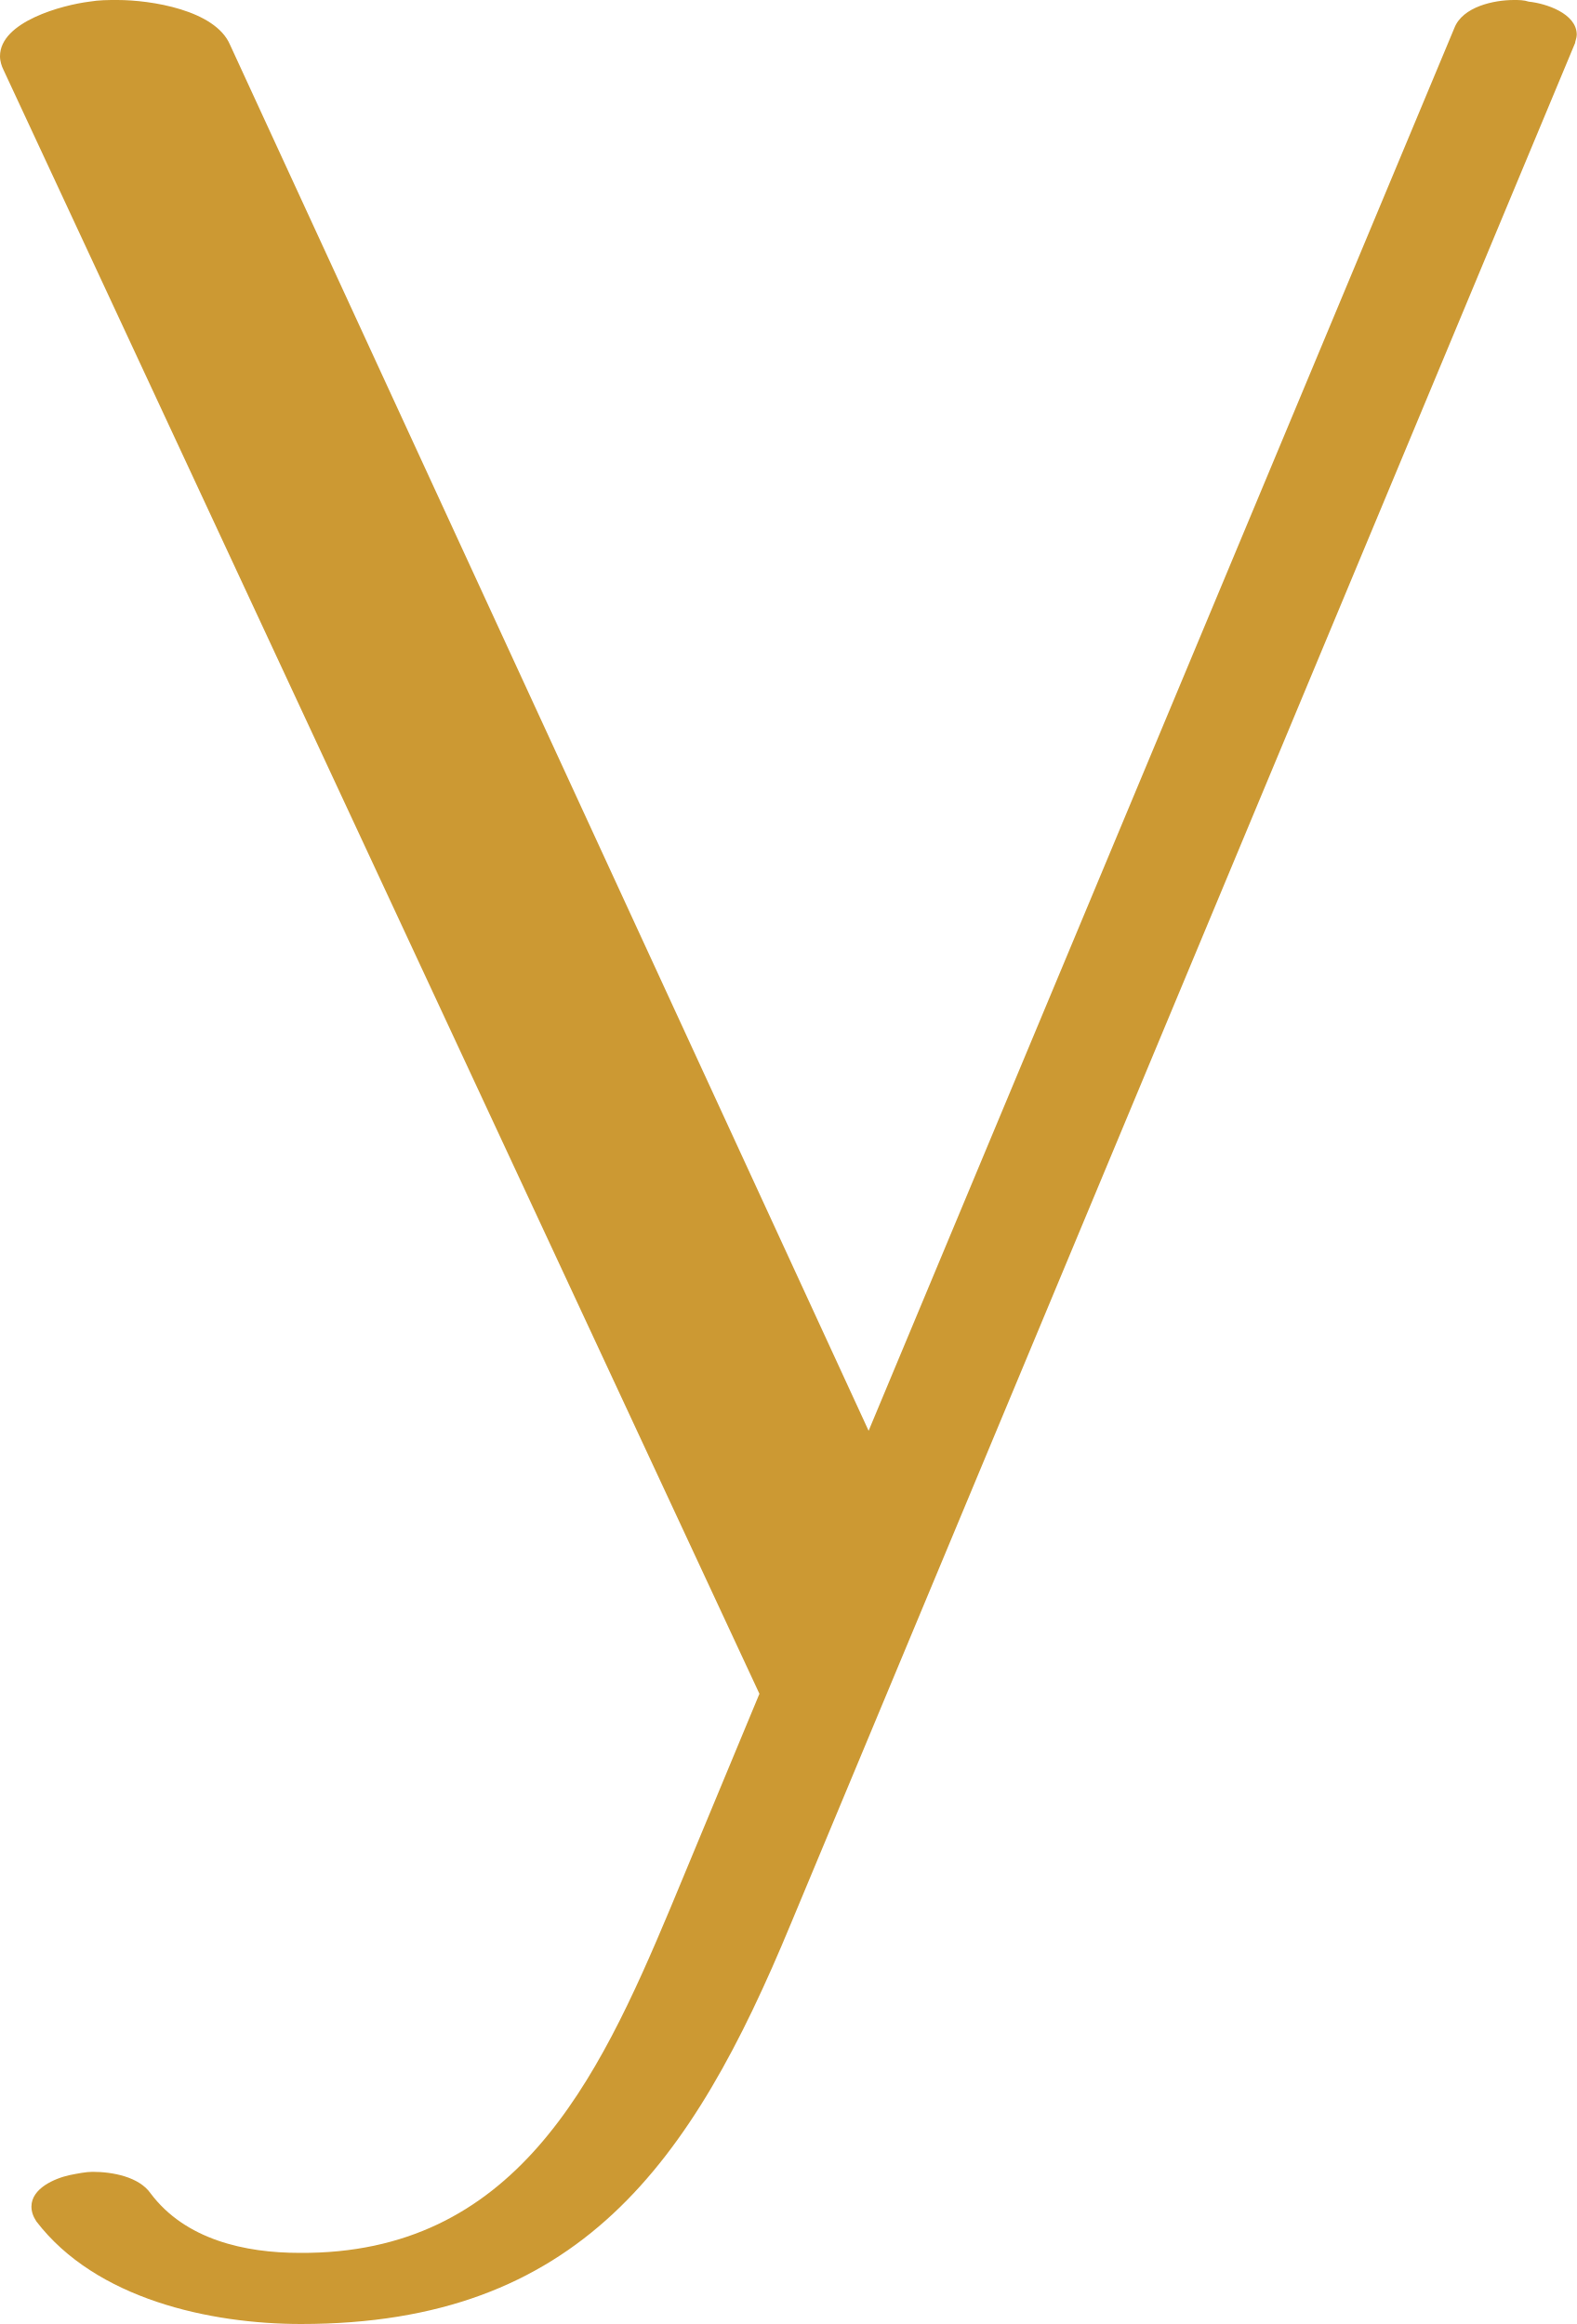
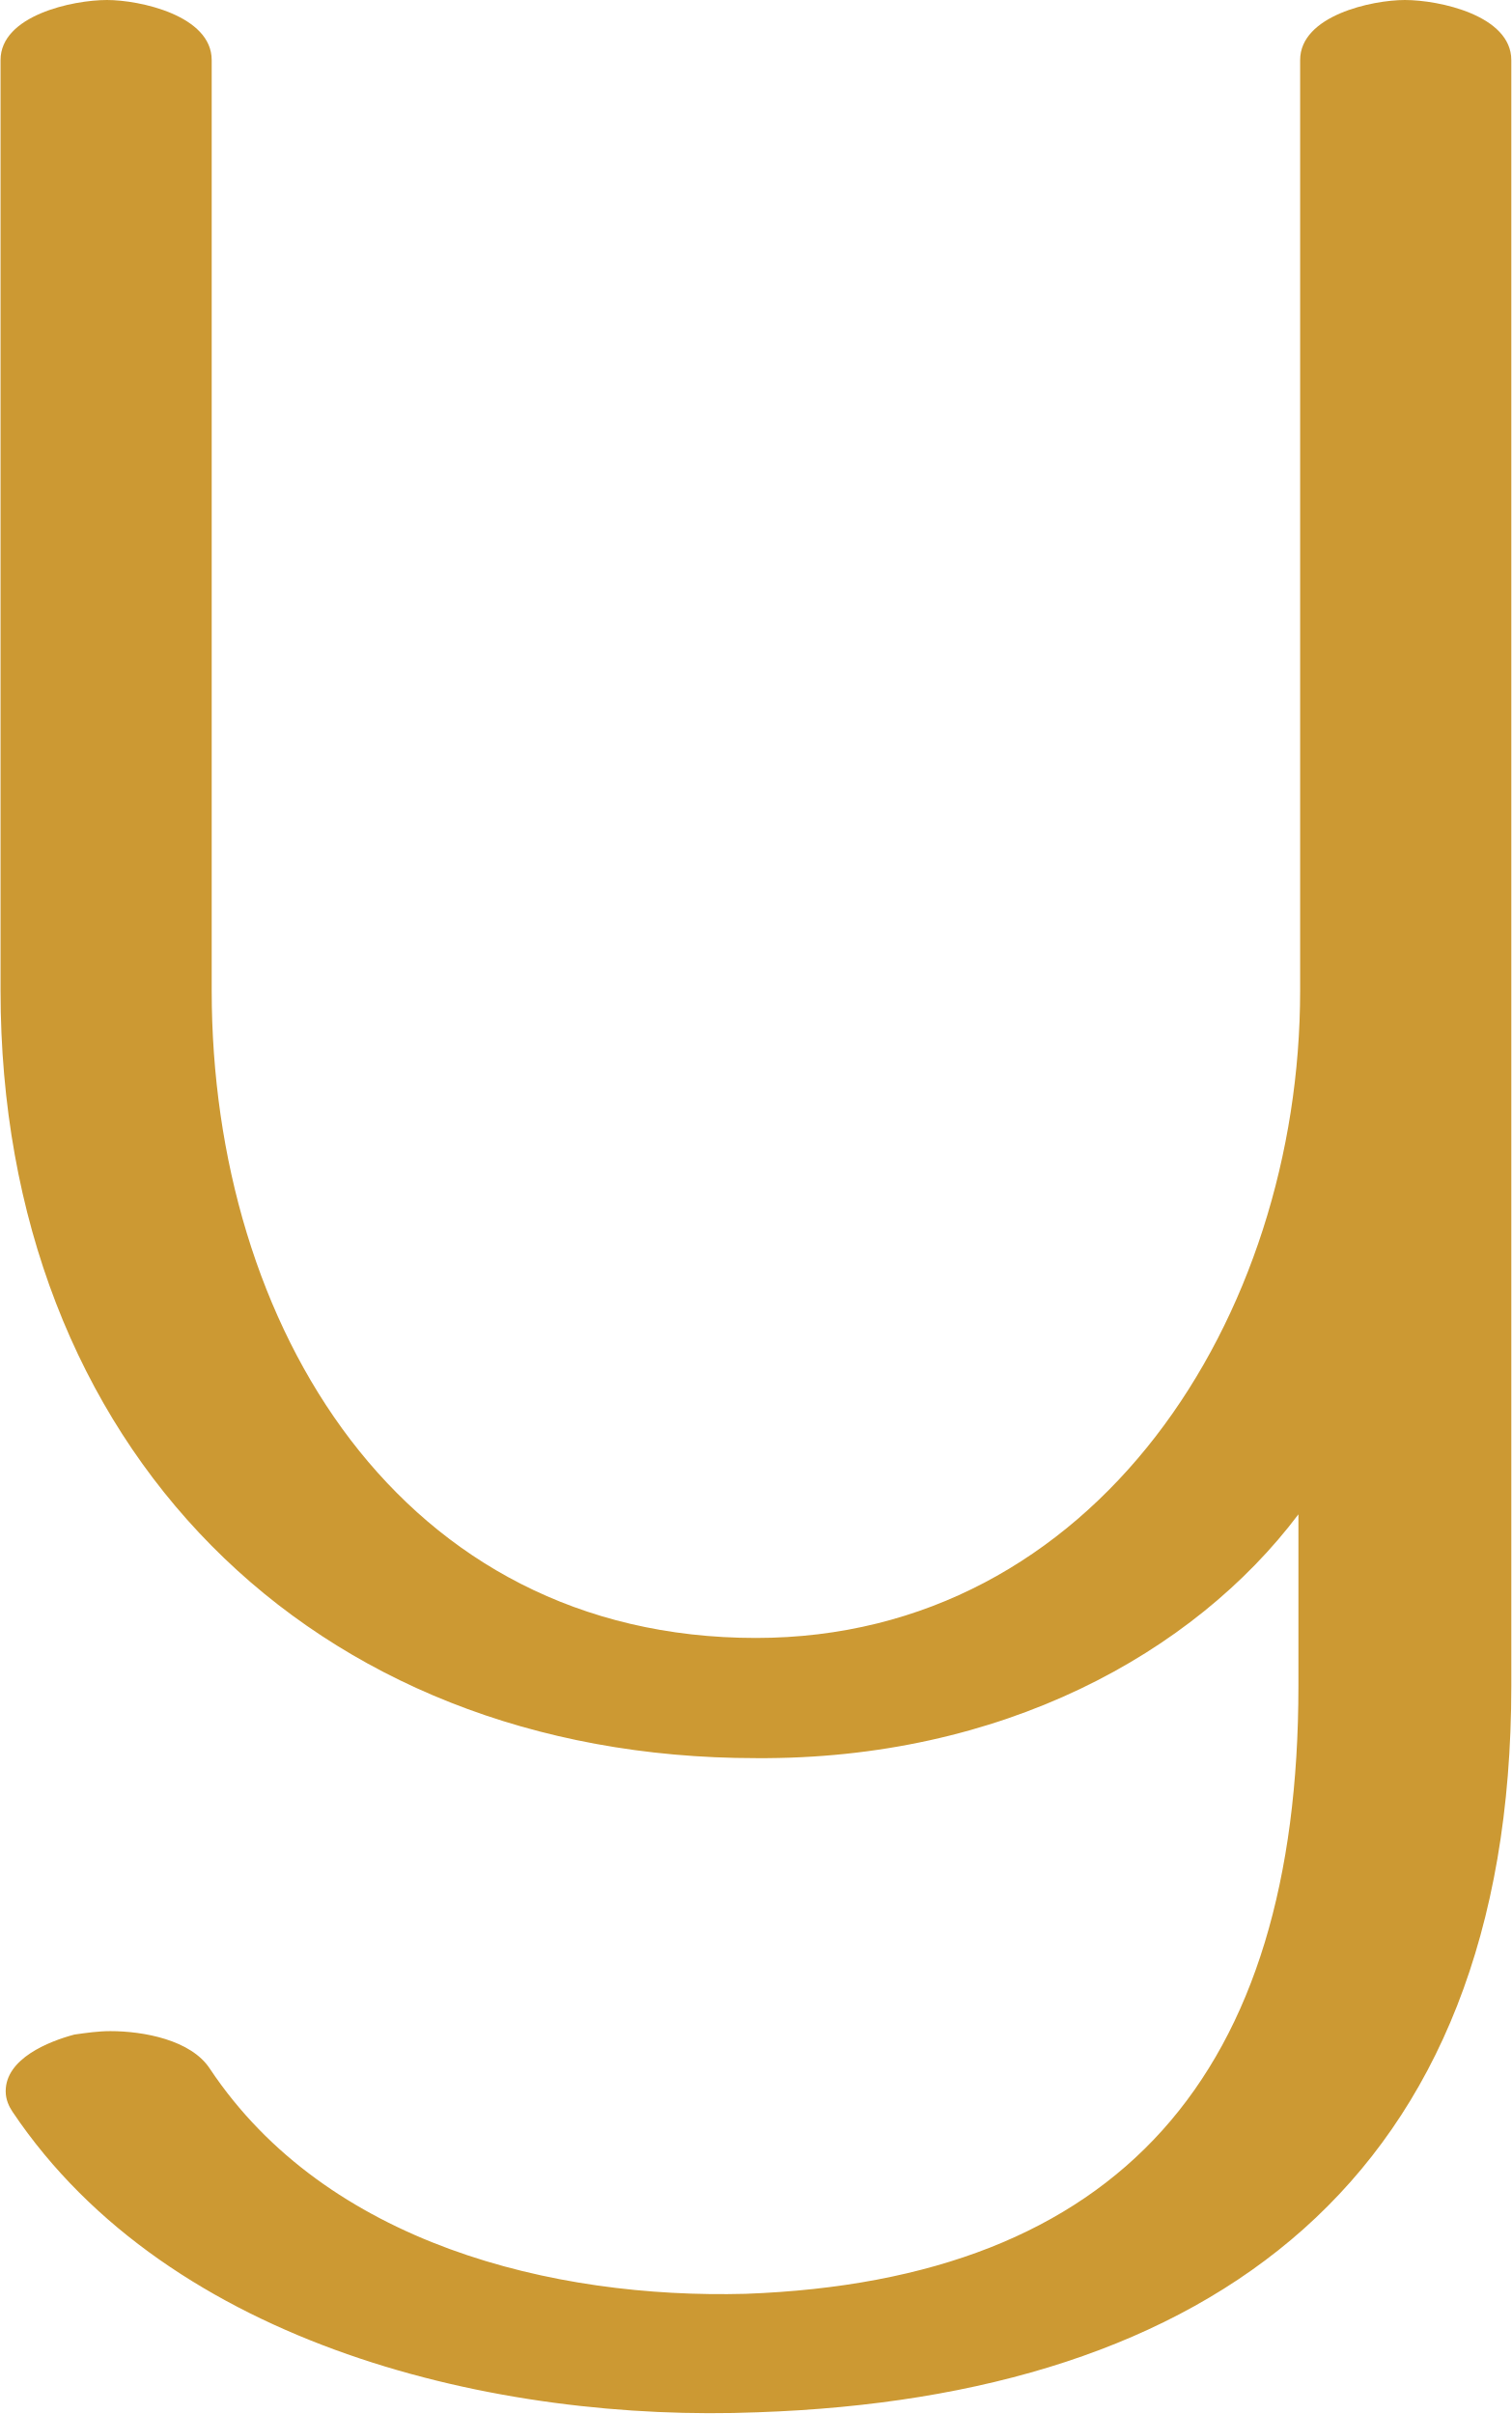
- <svg xmlns="http://www.w3.org/2000/svg" xml:space="preserve" width="953px" height="1405px" version="1.1" style="shape-rendering:geometricPrecision; text-rendering:geometricPrecision; image-rendering:optimizeQuality; fill-rule:evenodd; clip-rule:evenodd" viewBox="0 0 953 1405">
+ <svg xmlns="http://www.w3.org/2000/svg" xml:space="preserve" width="880px" height="1405px" version="1.1" style="shape-rendering:geometricPrecision; text-rendering:geometricPrecision; image-rendering:optimizeQuality; fill-rule:evenodd; clip-rule:evenodd" viewBox="0 0 880 1406">
  <defs>
    <style type="text/css">
   
    .fil0 {fill:#CC9933;fill-rule:nonzero}
   
  </style>
  </defs>
  <g id="Layer_x0020_1">
-     <path class="fil0" d="M2 42l457 982 -54 130c-44,105 -94,209 -224,208 -33,0 -69,-8 -90,-36 -7,-10 -23,-13 -35,-13 -4,0 -9,1 -14,2 -9,2 -23,8 -23,19 0,3 1,6 3,9 36,47 105,62 160,62 168,0 236,-97 296,-242l474 -1137c0,-1 1,-3 1,-5 0,-13 -19,-19 -29,-20 -3,-1 -6,-1 -9,-1 -12,0 -31,4 -36,17l-354 848 -386 -838c-9,-21 -48,-27 -68,-27 -6,0 -11,0 -17,1 -16,2 -54,12 -54,33 0,3 1,6 2,8z" />
+     <path class="fil0" d="M880 35c0,-26 -42,-35 -62,-35 -19,0 -61,9 -61,35l0 542c0,190 -119,377 -317,377 -207,0 -317,-182 -317,-377l0 -542c0,-26 -42,-35 -61,-35 -20,0 -62,9 -62,35l0 542c0,266 181,447 440,447 143,1 255,-61 316,-142l0 100c0,226 -104,346 -322,354 -112,3 -244,-29 -312,-131 -11,-17 -39,-22 -58,-22 -7,0 -14,1 -21,2 -15,4 -40,14 -40,33 0,5 2,9 4,12 92,137 283,181 434,175 263,-9 439,-135 439,-423l0 -947z" />
  </g>
</svg>
